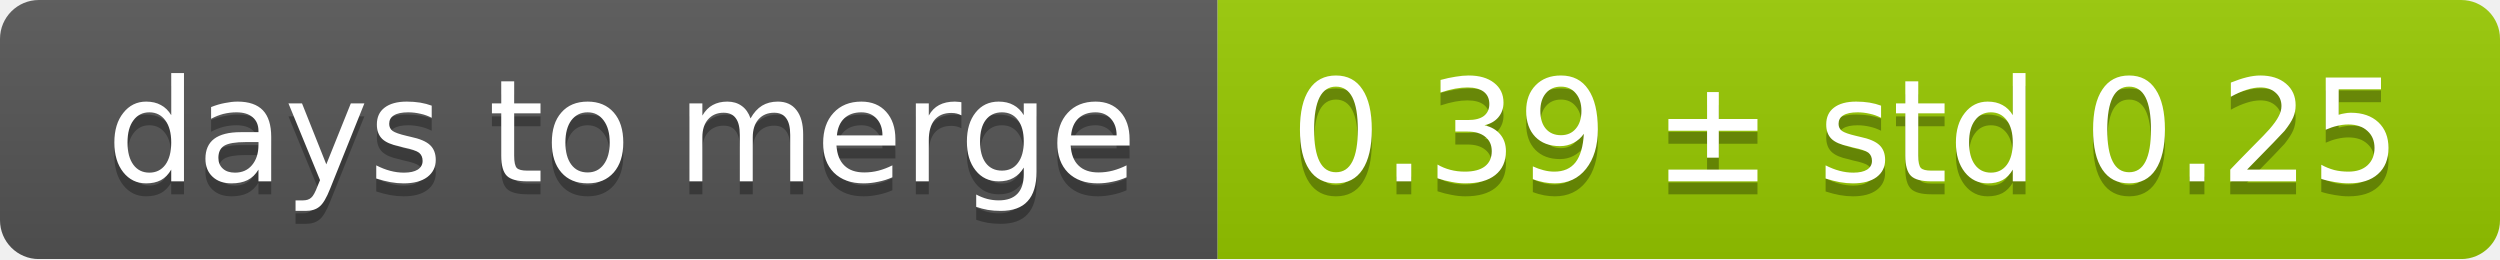
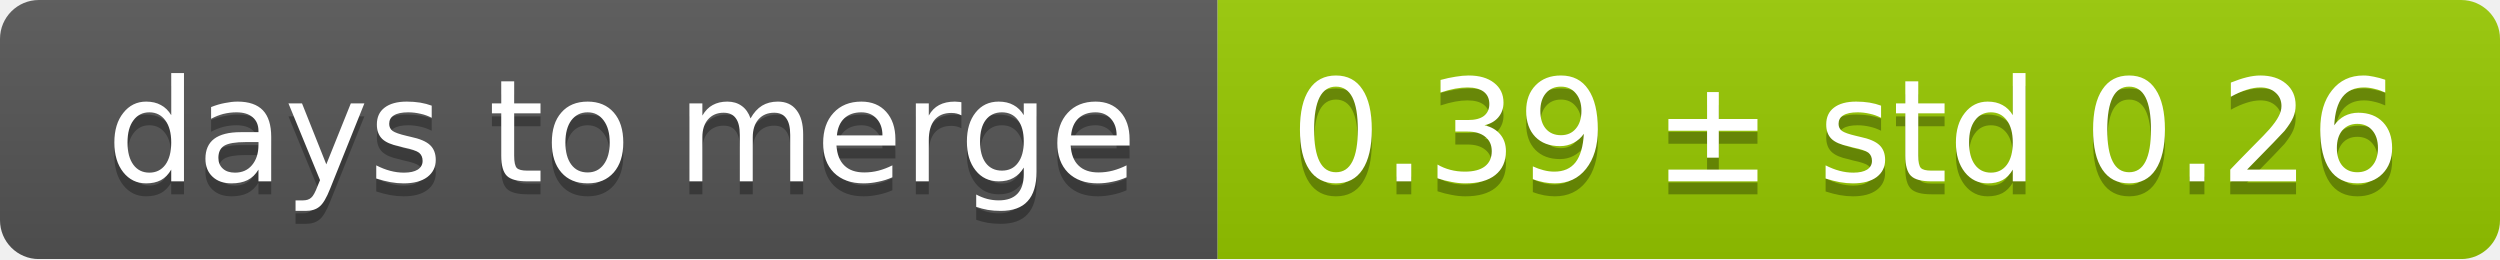
<svg xmlns="http://www.w3.org/2000/svg" width="193" height="20">
  <linearGradient id="smooth" x2="0" y2="100%">
    <stop offset="0" stop-color="#bbb" stop-opacity=".1" />
    <stop offset="1" stop-opacity=".1" />
  </linearGradient>
  <mask id="round">
    <rect width="193" height="20" rx="3" fill="#fff" />
  </mask>
  <g mask="url(#round)">
    <rect width="94" height="20" fill="#555" />
    <rect x="94" width="99" height="20" fill="#97ca00" />
    <rect width="193" height="20" fill="url(#smooth)" />
  </g>
  <g fill="#fff" text-anchor="middle" font-family="DejaVu Sans,Verdana,Geneva,sans-serif" font-size="11">
    <text x="48" y="15" fill="#010101" fill-opacity=".3">days to merge</text>
    <text x="48" y="14">days to merge</text>
-     <text x="142.5" y="15" fill="#010101" fill-opacity=".3">0.39 ± std 0.25</text>
-     <text x="142.5" y="14">0.39 ± std 0.25</text>
+     <text x="142.5" y="15" fill="#010101" fill-opacity=".3">0.39 ± std 0.26</text>
+     <text x="142.5" y="14">0.39 ± std 0.26</text>
  </g>
</svg>
